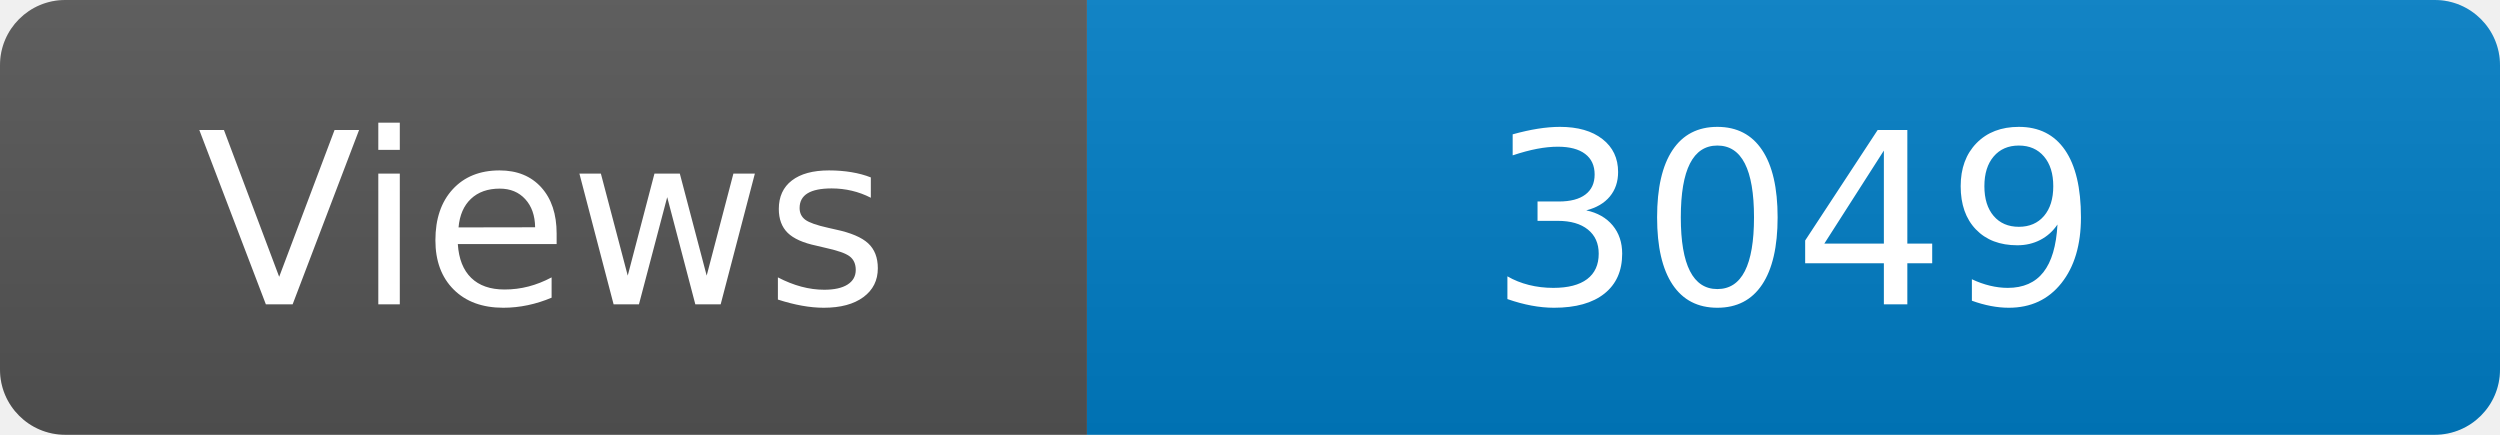
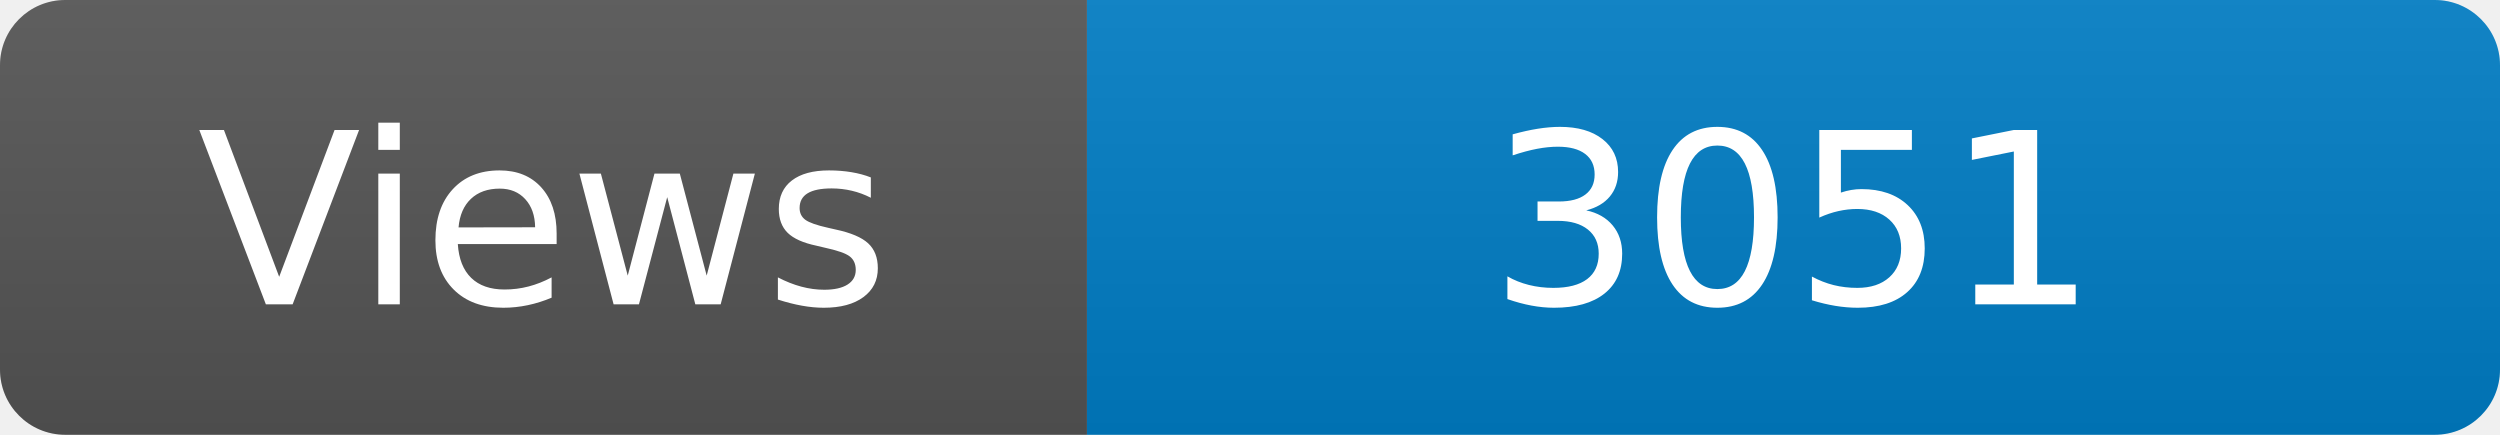
<svg xmlns="http://www.w3.org/2000/svg" width="115" height="20" role="img" aria-label="Maintained?: yes">
  <linearGradient id="s" x2="0" y2="100%">
    <stop offset="0" stop-color="#bbb" stop-opacity=".1" />
    <stop offset="1" stop-opacity=".1" />
  </linearGradient>
  <clipPath id="r">
    <rect width="115" height="20" rx="3" fill="#fff" />
  </clipPath>
  <g clip-path="url(#r)">
    <rect width="50" height="20" fill="#555" />
    <rect x="50" width="160" height="20" fill="#007ec6" />
    <rect width="115" height="20" fill="url(#s)" />
  </g>
  <g fill="#fff" text-anchor="middle" font-family="Verdana,Geneva,DejaVu Sans,sans-serif" font-size="110">
    <text x="250" y="140" transform="scale(.1)" fill="#fff">Views</text>
-     <text x="825" y="140" transform="scale(.1)" fill="#fff">3049</text>
+     <text x="825" y="140" transform="scale(.1)" fill="#fff">3051</text>
  </g>
</svg>
